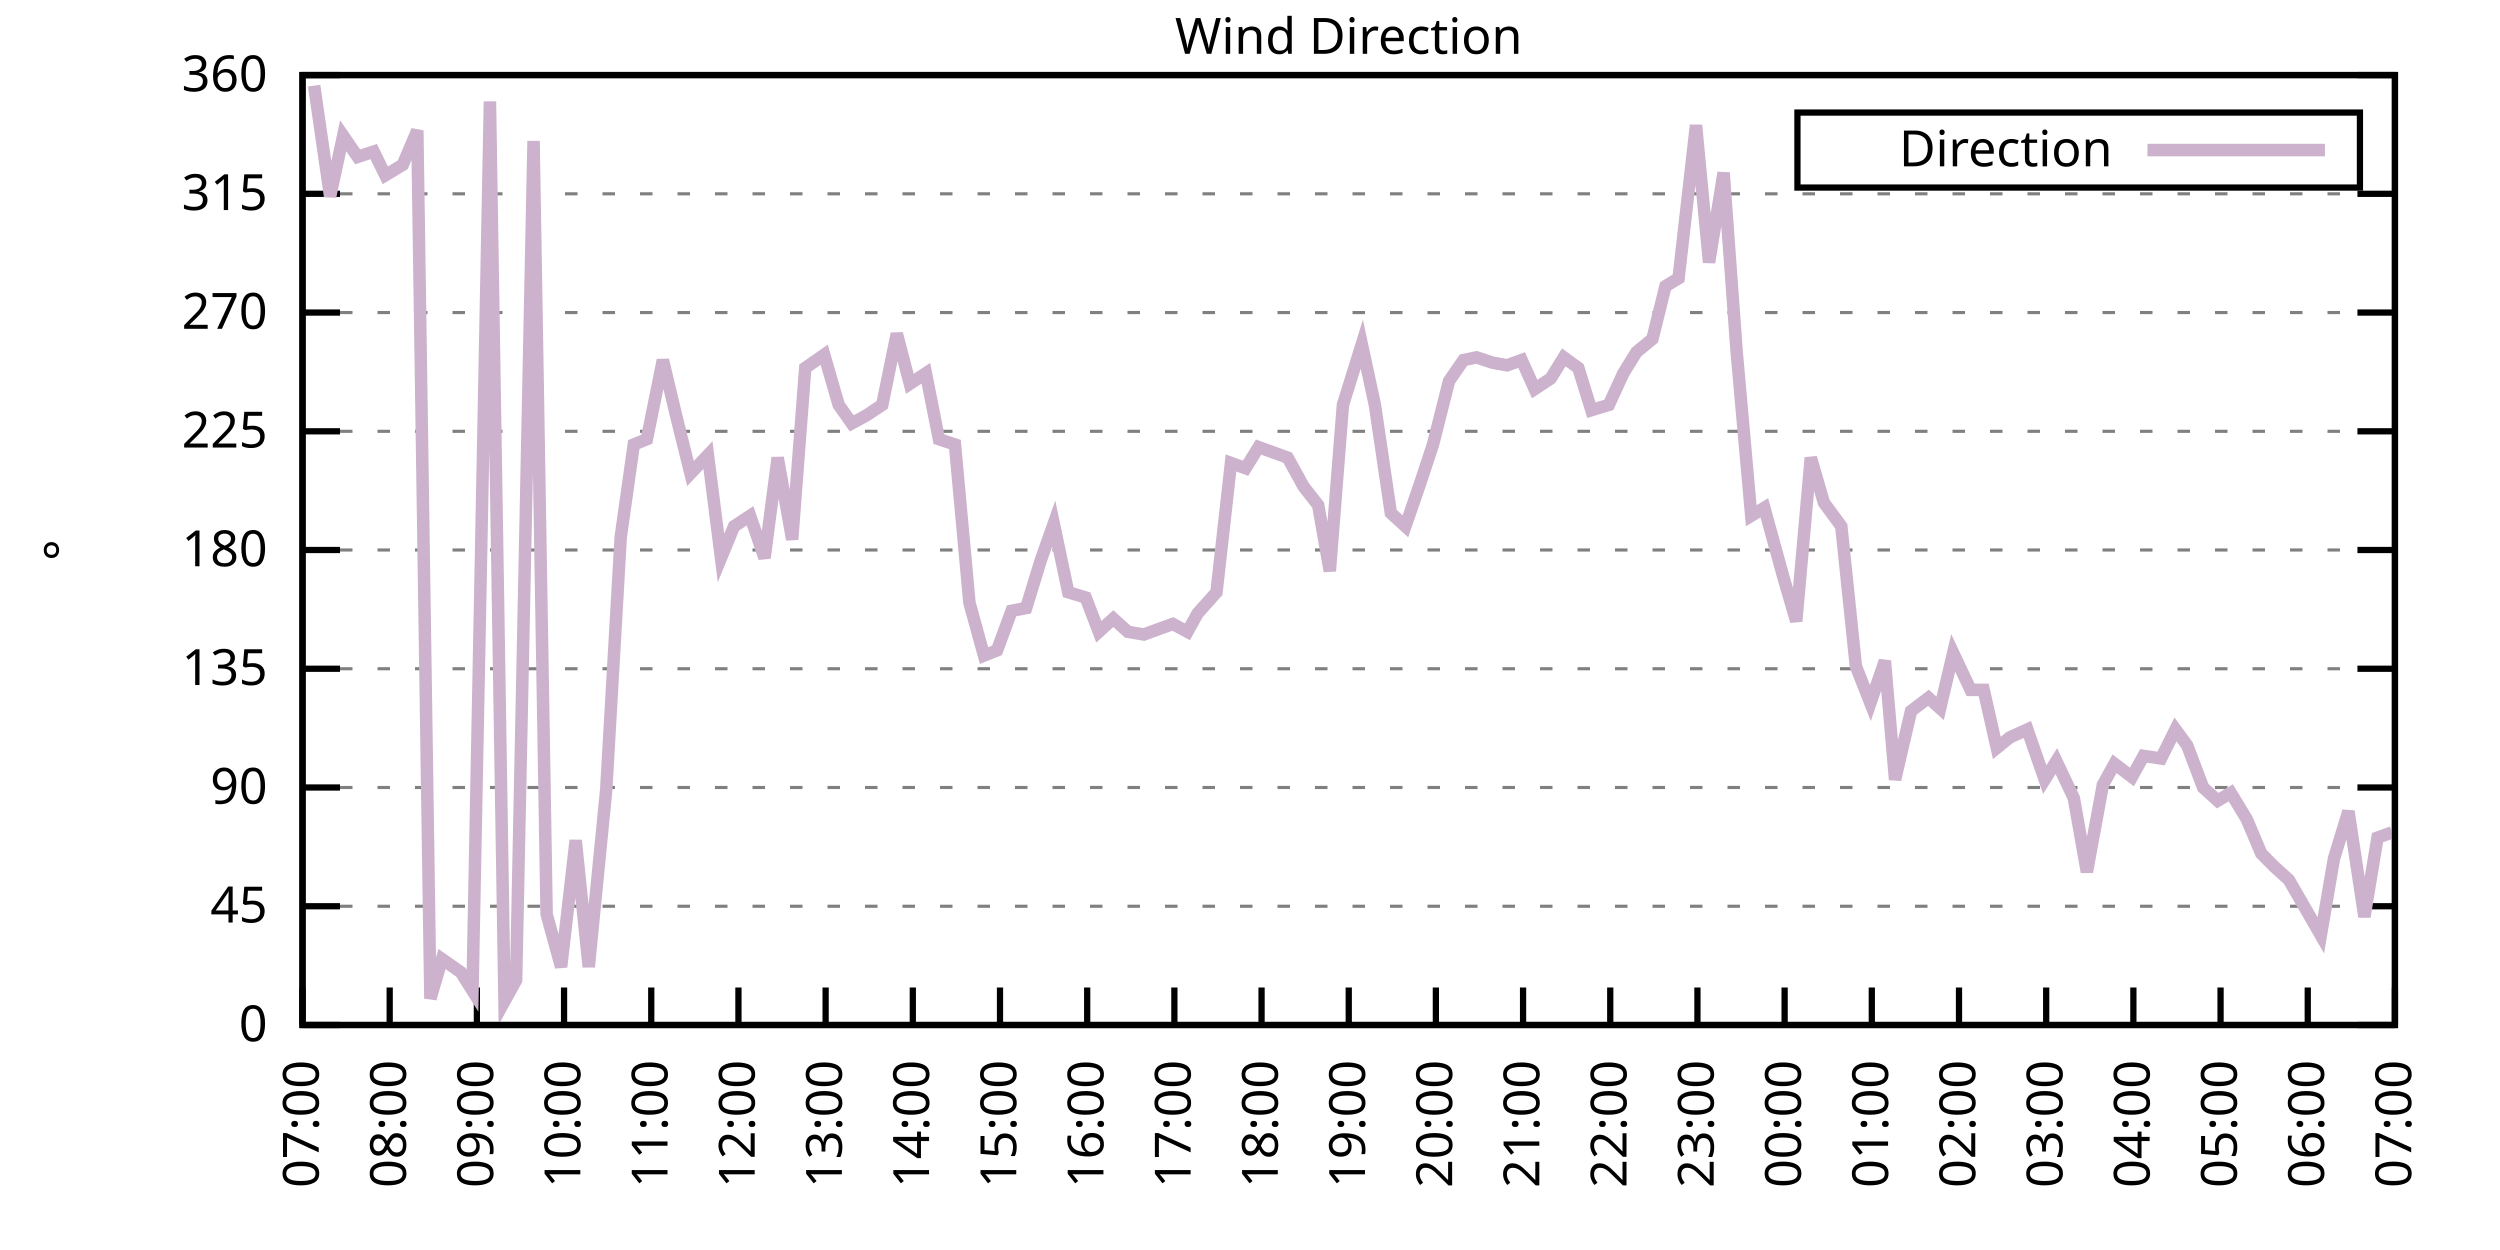
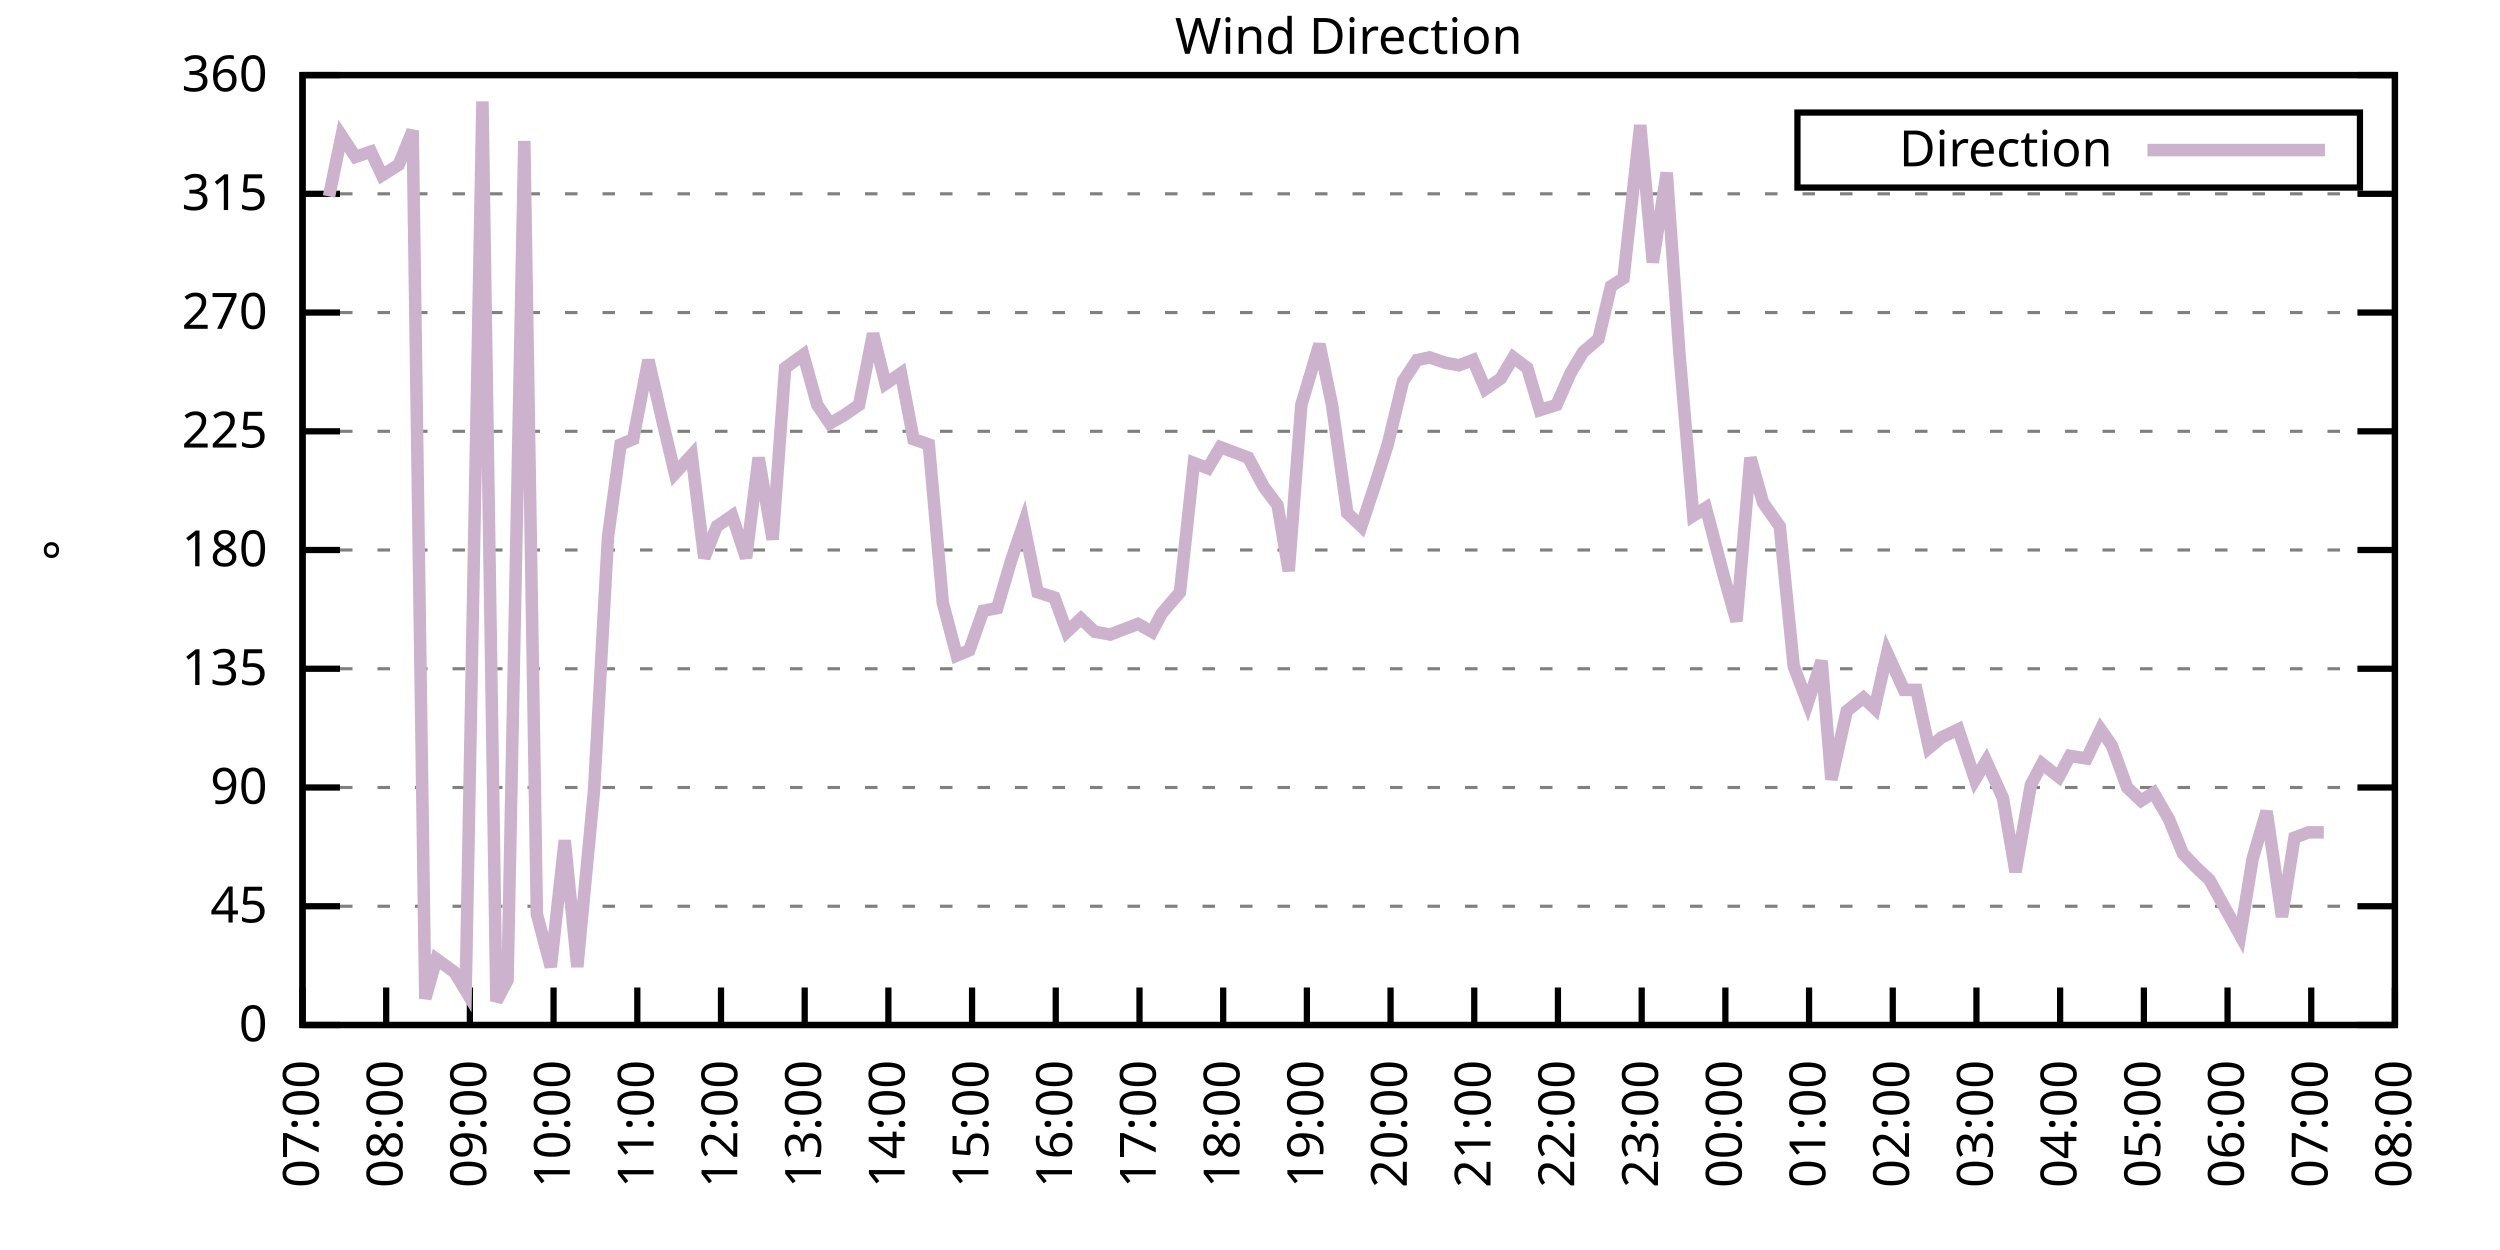
<svg xmlns="http://www.w3.org/2000/svg" xmlns:xlink="http://www.w3.org/1999/xlink" width="400" height="200" viewBox="0 0 400 200">
  <g id="gnuplot_canvas">
    <rect x="0" y="0" width="400" height="200" fill="none" />
    <defs>
      <circle id="gpDot" r="0.5" stroke-width="0.5" stroke="currentColor" />
      <path id="gpPt0" stroke-width="0.333" stroke="currentColor" d="M-1,0 h2 M0,-1 v2" />
      <path id="gpPt1" stroke-width="0.333" stroke="currentColor" d="M-1,-1 L1,1 M1,-1 L-1,1" />
      <path id="gpPt2" stroke-width="0.333" stroke="currentColor" d="M-1,0 L1,0 M0,-1 L0,1 M-1,-1 L1,1 M-1,1 L1,-1" />
      <rect id="gpPt3" stroke-width="0.333" stroke="currentColor" x="-1" y="-1" width="2" height="2" />
      <rect id="gpPt4" stroke-width="0.333" stroke="currentColor" fill="currentColor" x="-1" y="-1" width="2" height="2" />
      <circle id="gpPt5" stroke-width="0.333" stroke="currentColor" cx="0" cy="0" r="1" />
      <use xlink:href="#gpPt5" id="gpPt6" fill="currentColor" stroke="none" />
      <path id="gpPt7" stroke-width="0.333" stroke="currentColor" d="M0,-1.33 L-1.33,0.67 L1.33,0.67 z" />
      <use xlink:href="#gpPt7" id="gpPt8" fill="currentColor" stroke="none" />
      <use xlink:href="#gpPt7" id="gpPt9" stroke="currentColor" transform="rotate(180)" />
      <use xlink:href="#gpPt9" id="gpPt10" fill="currentColor" stroke="none" />
      <use xlink:href="#gpPt3" id="gpPt11" stroke="currentColor" transform="rotate(45)" />
      <use xlink:href="#gpPt11" id="gpPt12" fill="currentColor" stroke="none" />
      <path id="gpPt13" stroke-width="0.333" stroke="currentColor" d="M0,1.330 L1.265,0.411 L0.782,-1.067 L-0.782,-1.076 L-1.265,0.411 z" />
      <use xlink:href="#gpPt13" id="gpPt14" fill="currentColor" stroke="none" />
      <filter id="textbox" filterUnits="objectBoundingBox" x="0" y="0" height="1" width="1">
        <feFlood flood-color="white" flood-opacity="1" result="bgnd" />
        <feComposite in="SourceGraphic" in2="bgnd" operator="atop" />
      </filter>
      <filter id="greybox" filterUnits="objectBoundingBox" x="0" y="0" height="1" width="1">
        <feFlood flood-color="lightgrey" flood-opacity="1" result="grey" />
        <feComposite in="SourceGraphic" in2="grey" operator="atop" />
      </filter>
    </defs>
    <g fill="none" color="white" stroke="currentColor" stroke-width="1.00" stroke-linecap="butt" stroke-linejoin="miter">
</g>
    <g fill="none" color="black" stroke="currentColor" stroke-width="1.00" stroke-linecap="butt" stroke-linejoin="miter">
      <g stroke="none" shape-rendering="crispEdges">
        <polygon fill="rgb(255, 255, 255)" points="48.40,164.00 383.18,164.00 383.18,12.02 48.40,12.02 " />
      </g>
    </g>
    <g fill="none" color="black" stroke="currentColor" stroke-width="1.00" stroke-linecap="butt" stroke-linejoin="miter">
</g>
    <g fill="none" color="black" stroke="black" stroke-width="0.50" stroke-linecap="butt" stroke-linejoin="miter">
</g>
    <g fill="none" color="gray" stroke="currentColor" stroke-width="0.50" stroke-linecap="butt" stroke-linejoin="miter">
      <path stroke="gray" stroke-dasharray="2,4" class="gridline" d="M48.40,164.00 L383.19,164.00  " />
    </g>
    <g fill="none" color="gray" stroke="gray" stroke-width="1.00" stroke-linecap="butt" stroke-linejoin="miter">
</g>
    <g fill="none" color="black" stroke="currentColor" stroke-width="1.00" stroke-linecap="butt" stroke-linejoin="miter">
      <path stroke="black" d="M48.40,164.00 L54.40,164.00 M383.19,164.00 L377.19,164.00  " />
      <g transform="translate(42.80,166.60)" stroke="none" fill="black" font-family="Sans" font-size="8.00" text-anchor="end">
        <text>
          <tspan font-family="Sans"> 0</tspan>
        </text>
      </g>
    </g>
    <g fill="none" color="black" stroke="currentColor" stroke-width="1.00" stroke-linecap="butt" stroke-linejoin="miter">
</g>
    <g fill="none" color="black" stroke="black" stroke-width="0.50" stroke-linecap="butt" stroke-linejoin="miter">
</g>
    <g fill="none" color="gray" stroke="currentColor" stroke-width="0.50" stroke-linecap="butt" stroke-linejoin="miter">
      <path stroke="gray" stroke-dasharray="2,4" class="gridline" d="M48.40,145.00 L383.19,145.00  " />
    </g>
    <g fill="none" color="gray" stroke="gray" stroke-width="1.00" stroke-linecap="butt" stroke-linejoin="miter">
</g>
    <g fill="none" color="black" stroke="currentColor" stroke-width="1.00" stroke-linecap="butt" stroke-linejoin="miter">
      <path stroke="black" d="M48.40,145.00 L54.40,145.00 M383.19,145.00 L377.19,145.00  " />
      <g transform="translate(42.80,147.60)" stroke="none" fill="black" font-family="Sans" font-size="8.00" text-anchor="end">
        <text>
          <tspan font-family="Sans"> 45</tspan>
        </text>
      </g>
    </g>
    <g fill="none" color="black" stroke="currentColor" stroke-width="1.00" stroke-linecap="butt" stroke-linejoin="miter">
</g>
    <g fill="none" color="black" stroke="black" stroke-width="0.50" stroke-linecap="butt" stroke-linejoin="miter">
</g>
    <g fill="none" color="gray" stroke="currentColor" stroke-width="0.50" stroke-linecap="butt" stroke-linejoin="miter">
      <path stroke="gray" stroke-dasharray="2,4" class="gridline" d="M48.40,126.00 L383.19,126.00  " />
    </g>
    <g fill="none" color="gray" stroke="gray" stroke-width="1.00" stroke-linecap="butt" stroke-linejoin="miter">
</g>
    <g fill="none" color="black" stroke="currentColor" stroke-width="1.00" stroke-linecap="butt" stroke-linejoin="miter">
      <path stroke="black" d="M48.40,126.00 L54.40,126.00 M383.19,126.00 L377.19,126.00  " />
      <g transform="translate(42.80,128.60)" stroke="none" fill="black" font-family="Sans" font-size="8.00" text-anchor="end">
        <text>
          <tspan font-family="Sans"> 90</tspan>
        </text>
      </g>
    </g>
    <g fill="none" color="black" stroke="currentColor" stroke-width="1.00" stroke-linecap="butt" stroke-linejoin="miter">
</g>
    <g fill="none" color="black" stroke="black" stroke-width="0.50" stroke-linecap="butt" stroke-linejoin="miter">
</g>
    <g fill="none" color="gray" stroke="currentColor" stroke-width="0.50" stroke-linecap="butt" stroke-linejoin="miter">
      <path stroke="gray" stroke-dasharray="2,4" class="gridline" d="M48.40,107.00 L383.19,107.00  " />
    </g>
    <g fill="none" color="gray" stroke="gray" stroke-width="1.00" stroke-linecap="butt" stroke-linejoin="miter">
</g>
    <g fill="none" color="black" stroke="currentColor" stroke-width="1.00" stroke-linecap="butt" stroke-linejoin="miter">
      <path stroke="black" d="M48.40,107.00 L54.40,107.00 M383.19,107.00 L377.19,107.00  " />
      <g transform="translate(42.80,109.60)" stroke="none" fill="black" font-family="Sans" font-size="8.00" text-anchor="end">
        <text>
          <tspan font-family="Sans"> 135</tspan>
        </text>
      </g>
    </g>
    <g fill="none" color="black" stroke="currentColor" stroke-width="1.00" stroke-linecap="butt" stroke-linejoin="miter">
</g>
    <g fill="none" color="black" stroke="black" stroke-width="0.50" stroke-linecap="butt" stroke-linejoin="miter">
</g>
    <g fill="none" color="gray" stroke="currentColor" stroke-width="0.50" stroke-linecap="butt" stroke-linejoin="miter">
      <path stroke="gray" stroke-dasharray="2,4" class="gridline" d="M48.40,88.00 L383.19,88.00  " />
    </g>
    <g fill="none" color="gray" stroke="gray" stroke-width="1.00" stroke-linecap="butt" stroke-linejoin="miter">
</g>
    <g fill="none" color="black" stroke="currentColor" stroke-width="1.00" stroke-linecap="butt" stroke-linejoin="miter">
      <path stroke="black" d="M48.40,88.00 L54.40,88.00 M383.19,88.00 L377.19,88.00  " />
      <g transform="translate(42.80,90.60)" stroke="none" fill="black" font-family="Sans" font-size="8.00" text-anchor="end">
        <text>
          <tspan font-family="Sans"> 180</tspan>
        </text>
      </g>
    </g>
    <g fill="none" color="black" stroke="currentColor" stroke-width="1.00" stroke-linecap="butt" stroke-linejoin="miter">
</g>
    <g fill="none" color="black" stroke="black" stroke-width="0.50" stroke-linecap="butt" stroke-linejoin="miter">
</g>
    <g fill="none" color="gray" stroke="currentColor" stroke-width="0.50" stroke-linecap="butt" stroke-linejoin="miter">
      <path stroke="gray" stroke-dasharray="2,4" class="gridline" d="M48.40,69.01 L383.19,69.01  " />
    </g>
    <g fill="none" color="gray" stroke="gray" stroke-width="1.00" stroke-linecap="butt" stroke-linejoin="miter">
</g>
    <g fill="none" color="black" stroke="currentColor" stroke-width="1.00" stroke-linecap="butt" stroke-linejoin="miter">
      <path stroke="black" d="M48.40,69.01 L54.40,69.01 M383.19,69.01 L377.19,69.01  " />
      <g transform="translate(42.80,71.61)" stroke="none" fill="black" font-family="Sans" font-size="8.00" text-anchor="end">
        <text>
          <tspan font-family="Sans"> 225</tspan>
        </text>
      </g>
    </g>
    <g fill="none" color="black" stroke="currentColor" stroke-width="1.00" stroke-linecap="butt" stroke-linejoin="miter">
</g>
    <g fill="none" color="black" stroke="black" stroke-width="0.50" stroke-linecap="butt" stroke-linejoin="miter">
</g>
    <g fill="none" color="gray" stroke="currentColor" stroke-width="0.50" stroke-linecap="butt" stroke-linejoin="miter">
      <path stroke="gray" stroke-dasharray="2,4" class="gridline" d="M48.40,50.01 L383.19,50.01  " />
    </g>
    <g fill="none" color="gray" stroke="gray" stroke-width="1.00" stroke-linecap="butt" stroke-linejoin="miter">
</g>
    <g fill="none" color="black" stroke="currentColor" stroke-width="1.00" stroke-linecap="butt" stroke-linejoin="miter">
      <path stroke="black" d="M48.40,50.01 L54.40,50.01 M383.19,50.01 L377.19,50.01  " />
      <g transform="translate(42.80,52.61)" stroke="none" fill="black" font-family="Sans" font-size="8.00" text-anchor="end">
        <text>
          <tspan font-family="Sans"> 270</tspan>
        </text>
      </g>
    </g>
    <g fill="none" color="black" stroke="currentColor" stroke-width="1.00" stroke-linecap="butt" stroke-linejoin="miter">
</g>
    <g fill="none" color="black" stroke="black" stroke-width="0.50" stroke-linecap="butt" stroke-linejoin="miter">
</g>
    <g fill="none" color="gray" stroke="currentColor" stroke-width="0.50" stroke-linecap="butt" stroke-linejoin="miter">
      <path stroke="gray" stroke-dasharray="2,4" class="gridline" d="M48.40,31.01 L383.19,31.01  " />
    </g>
    <g fill="none" color="gray" stroke="gray" stroke-width="1.00" stroke-linecap="butt" stroke-linejoin="miter">
</g>
    <g fill="none" color="black" stroke="currentColor" stroke-width="1.00" stroke-linecap="butt" stroke-linejoin="miter">
      <path stroke="black" d="M48.40,31.01 L54.40,31.01 M383.19,31.01 L377.19,31.01  " />
      <g transform="translate(42.80,33.61)" stroke="none" fill="black" font-family="Sans" font-size="8.00" text-anchor="end">
        <text>
          <tspan font-family="Sans"> 315</tspan>
        </text>
      </g>
    </g>
    <g fill="none" color="black" stroke="currentColor" stroke-width="1.00" stroke-linecap="butt" stroke-linejoin="miter">
</g>
    <g fill="none" color="black" stroke="black" stroke-width="0.50" stroke-linecap="butt" stroke-linejoin="miter">
</g>
    <g fill="none" color="gray" stroke="currentColor" stroke-width="0.50" stroke-linecap="butt" stroke-linejoin="miter">
      <path stroke="gray" stroke-dasharray="2,4" class="gridline" d="M48.40,12.01 L383.19,12.01  " />
    </g>
    <g fill="none" color="gray" stroke="gray" stroke-width="1.00" stroke-linecap="butt" stroke-linejoin="miter">
</g>
    <g fill="none" color="black" stroke="currentColor" stroke-width="1.00" stroke-linecap="butt" stroke-linejoin="miter">
      <path stroke="black" d="M48.40,12.01 L54.40,12.01 M383.19,12.01 L377.19,12.01  " />
      <g transform="translate(42.80,14.61)" stroke="none" fill="black" font-family="Sans" font-size="8.00" text-anchor="end">
        <text>
          <tspan font-family="Sans"> 360</tspan>
        </text>
      </g>
    </g>
    <g fill="none" color="black" stroke="currentColor" stroke-width="1.00" stroke-linecap="butt" stroke-linejoin="miter">
      <path stroke="black" d="M48.40,164.00 L48.40,158.00  " />
      <g transform="translate(51.00,169.60) rotate(270.00)" stroke="none" fill="black" font-family="Sans" font-size="8.00" text-anchor="end">
        <text>
          <tspan font-family="Sans">07:00</tspan>
        </text>
      </g>
    </g>
    <g fill="none" color="black" stroke="currentColor" stroke-width="1.00" stroke-linecap="butt" stroke-linejoin="miter">
-       <path stroke="black" d="M62.35,164.00 L62.35,158.00  " />
-       <g transform="translate(64.95,169.60) rotate(270.00)" stroke="none" fill="black" font-family="Sans" font-size="8.00" text-anchor="end">
+       <path stroke="black" d="M61.79,164.00 L61.79,158.00  " />
+       <g transform="translate(64.39,169.60) rotate(270.00)" stroke="none" fill="black" font-family="Sans" font-size="8.00" text-anchor="end">
        <text>
          <tspan font-family="Sans">08:00</tspan>
        </text>
      </g>
    </g>
    <g fill="none" color="black" stroke="currentColor" stroke-width="1.00" stroke-linecap="butt" stroke-linejoin="miter">
-       <path stroke="black" d="M76.30,164.00 L76.30,158.00  " />
-       <g transform="translate(78.90,169.60) rotate(270.00)" stroke="none" fill="black" font-family="Sans" font-size="8.00" text-anchor="end">
+       <path stroke="black" d="M75.18,164.00 L75.18,158.00  " />
+       <g transform="translate(77.78,169.60) rotate(270.00)" stroke="none" fill="black" font-family="Sans" font-size="8.00" text-anchor="end">
        <text>
          <tspan font-family="Sans">09:00</tspan>
        </text>
      </g>
    </g>
    <g fill="none" color="black" stroke="currentColor" stroke-width="1.00" stroke-linecap="butt" stroke-linejoin="miter">
-       <path stroke="black" d="M90.25,164.00 L90.25,158.00  " />
-       <g transform="translate(92.85,169.60) rotate(270.00)" stroke="none" fill="black" font-family="Sans" font-size="8.00" text-anchor="end">
+       <path stroke="black" d="M88.57,164.00 L88.57,158.00  " />
+       <g transform="translate(91.17,169.60) rotate(270.00)" stroke="none" fill="black" font-family="Sans" font-size="8.00" text-anchor="end">
        <text>
          <tspan font-family="Sans">10:00</tspan>
        </text>
      </g>
    </g>
    <g fill="none" color="black" stroke="currentColor" stroke-width="1.00" stroke-linecap="butt" stroke-linejoin="miter">
-       <path stroke="black" d="M104.20,164.00 L104.20,158.00  " />
-       <g transform="translate(106.80,169.60) rotate(270.00)" stroke="none" fill="black" font-family="Sans" font-size="8.00" text-anchor="end">
+       <path stroke="black" d="M101.97,164.00 L101.97,158.00  " />
+       <g transform="translate(104.57,169.60) rotate(270.00)" stroke="none" fill="black" font-family="Sans" font-size="8.00" text-anchor="end">
        <text>
          <tspan font-family="Sans">11:00</tspan>
        </text>
      </g>
    </g>
    <g fill="none" color="black" stroke="currentColor" stroke-width="1.00" stroke-linecap="butt" stroke-linejoin="miter">
-       <path stroke="black" d="M118.15,164.00 L118.15,158.00  " />
-       <g transform="translate(120.75,169.60) rotate(270.00)" stroke="none" fill="black" font-family="Sans" font-size="8.00" text-anchor="end">
+       <path stroke="black" d="M115.36,164.00 L115.36,158.00  " />
+       <g transform="translate(117.96,169.60) rotate(270.00)" stroke="none" fill="black" font-family="Sans" font-size="8.00" text-anchor="end">
        <text>
          <tspan font-family="Sans">12:00</tspan>
        </text>
      </g>
    </g>
    <g fill="none" color="black" stroke="currentColor" stroke-width="1.00" stroke-linecap="butt" stroke-linejoin="miter">
-       <path stroke="black" d="M132.10,164.00 L132.10,158.00  " />
-       <g transform="translate(134.70,169.60) rotate(270.00)" stroke="none" fill="black" font-family="Sans" font-size="8.00" text-anchor="end">
+       <path stroke="black" d="M128.75,164.00 L128.75,158.00  " />
+       <g transform="translate(131.35,169.60) rotate(270.00)" stroke="none" fill="black" font-family="Sans" font-size="8.00" text-anchor="end">
        <text>
          <tspan font-family="Sans">13:00</tspan>
        </text>
      </g>
    </g>
    <g fill="none" color="black" stroke="currentColor" stroke-width="1.00" stroke-linecap="butt" stroke-linejoin="miter">
-       <path stroke="black" d="M146.05,164.00 L146.05,158.00  " />
-       <g transform="translate(148.65,169.60) rotate(270.00)" stroke="none" fill="black" font-family="Sans" font-size="8.00" text-anchor="end">
+       <path stroke="black" d="M142.14,164.00 L142.14,158.00  " />
+       <g transform="translate(144.74,169.60) rotate(270.00)" stroke="none" fill="black" font-family="Sans" font-size="8.00" text-anchor="end">
        <text>
          <tspan font-family="Sans">14:00</tspan>
        </text>
      </g>
    </g>
    <g fill="none" color="black" stroke="currentColor" stroke-width="1.00" stroke-linecap="butt" stroke-linejoin="miter">
-       <path stroke="black" d="M160.00,164.00 L160.00,158.00  " />
-       <g transform="translate(162.60,169.60) rotate(270.00)" stroke="none" fill="black" font-family="Sans" font-size="8.00" text-anchor="end">
+       <path stroke="black" d="M155.53,164.00 L155.53,158.00  " />
+       <g transform="translate(158.13,169.60) rotate(270.00)" stroke="none" fill="black" font-family="Sans" font-size="8.00" text-anchor="end">
        <text>
          <tspan font-family="Sans">15:00</tspan>
        </text>
      </g>
    </g>
    <g fill="none" color="black" stroke="currentColor" stroke-width="1.00" stroke-linecap="butt" stroke-linejoin="miter">
-       <path stroke="black" d="M173.95,164.00 L173.95,158.00  " />
-       <g transform="translate(176.55,169.60) rotate(270.00)" stroke="none" fill="black" font-family="Sans" font-size="8.00" text-anchor="end">
+       <path stroke="black" d="M168.92,164.00 L168.92,158.00  " />
+       <g transform="translate(171.52,169.60) rotate(270.00)" stroke="none" fill="black" font-family="Sans" font-size="8.00" text-anchor="end">
        <text>
          <tspan font-family="Sans">16:00</tspan>
        </text>
      </g>
    </g>
    <g fill="none" color="black" stroke="currentColor" stroke-width="1.00" stroke-linecap="butt" stroke-linejoin="miter">
-       <path stroke="black" d="M187.90,164.00 L187.90,158.00  " />
-       <g transform="translate(190.50,169.60) rotate(270.00)" stroke="none" fill="black" font-family="Sans" font-size="8.00" text-anchor="end">
+       <path stroke="black" d="M182.32,164.00 L182.32,158.00  " />
+       <g transform="translate(184.92,169.60) rotate(270.00)" stroke="none" fill="black" font-family="Sans" font-size="8.00" text-anchor="end">
        <text>
          <tspan font-family="Sans">17:00</tspan>
        </text>
      </g>
    </g>
    <g fill="none" color="black" stroke="currentColor" stroke-width="1.00" stroke-linecap="butt" stroke-linejoin="miter">
-       <path stroke="black" d="M201.85,164.00 L201.85,158.00  " />
-       <g transform="translate(204.45,169.60) rotate(270.00)" stroke="none" fill="black" font-family="Sans" font-size="8.00" text-anchor="end">
+       <path stroke="black" d="M195.71,164.00 L195.71,158.00  " />
+       <g transform="translate(198.31,169.60) rotate(270.00)" stroke="none" fill="black" font-family="Sans" font-size="8.00" text-anchor="end">
        <text>
          <tspan font-family="Sans">18:00</tspan>
        </text>
      </g>
    </g>
    <g fill="none" color="black" stroke="currentColor" stroke-width="1.00" stroke-linecap="butt" stroke-linejoin="miter">
-       <path stroke="black" d="M215.80,164.00 L215.80,158.00  " />
-       <g transform="translate(218.40,169.60) rotate(270.00)" stroke="none" fill="black" font-family="Sans" font-size="8.00" text-anchor="end">
+       <path stroke="black" d="M209.10,164.00 L209.10,158.00  " />
+       <g transform="translate(211.70,169.60) rotate(270.00)" stroke="none" fill="black" font-family="Sans" font-size="8.00" text-anchor="end">
        <text>
          <tspan font-family="Sans">19:00</tspan>
        </text>
      </g>
    </g>
    <g fill="none" color="black" stroke="currentColor" stroke-width="1.00" stroke-linecap="butt" stroke-linejoin="miter">
-       <path stroke="black" d="M229.74,164.00 L229.74,158.00  " />
-       <g transform="translate(232.34,169.60) rotate(270.00)" stroke="none" fill="black" font-family="Sans" font-size="8.00" text-anchor="end">
+       <path stroke="black" d="M222.49,164.00 L222.49,158.00  " />
+       <g transform="translate(225.09,169.60) rotate(270.00)" stroke="none" fill="black" font-family="Sans" font-size="8.00" text-anchor="end">
        <text>
          <tspan font-family="Sans">20:00</tspan>
        </text>
      </g>
    </g>
    <g fill="none" color="black" stroke="currentColor" stroke-width="1.00" stroke-linecap="butt" stroke-linejoin="miter">
-       <path stroke="black" d="M243.69,164.00 L243.69,158.00  " />
-       <g transform="translate(246.29,169.60) rotate(270.00)" stroke="none" fill="black" font-family="Sans" font-size="8.00" text-anchor="end">
+       <path stroke="black" d="M235.88,164.00 L235.88,158.00  " />
+       <g transform="translate(238.48,169.60) rotate(270.00)" stroke="none" fill="black" font-family="Sans" font-size="8.00" text-anchor="end">
        <text>
          <tspan font-family="Sans">21:00</tspan>
        </text>
      </g>
    </g>
    <g fill="none" color="black" stroke="currentColor" stroke-width="1.00" stroke-linecap="butt" stroke-linejoin="miter">
-       <path stroke="black" d="M257.64,164.00 L257.64,158.00  " />
-       <g transform="translate(260.24,169.60) rotate(270.00)" stroke="none" fill="black" font-family="Sans" font-size="8.00" text-anchor="end">
+       <path stroke="black" d="M249.27,164.00 L249.27,158.00  " />
+       <g transform="translate(251.87,169.60) rotate(270.00)" stroke="none" fill="black" font-family="Sans" font-size="8.00" text-anchor="end">
        <text>
          <tspan font-family="Sans">22:00</tspan>
        </text>
      </g>
    </g>
    <g fill="none" color="black" stroke="currentColor" stroke-width="1.00" stroke-linecap="butt" stroke-linejoin="miter">
-       <path stroke="black" d="M271.59,164.00 L271.59,158.00  " />
-       <g transform="translate(274.19,169.60) rotate(270.00)" stroke="none" fill="black" font-family="Sans" font-size="8.00" text-anchor="end">
+       <path stroke="black" d="M262.67,164.00 L262.67,158.00  " />
+       <g transform="translate(265.27,169.60) rotate(270.00)" stroke="none" fill="black" font-family="Sans" font-size="8.00" text-anchor="end">
        <text>
          <tspan font-family="Sans">23:00</tspan>
        </text>
      </g>
    </g>
    <g fill="none" color="black" stroke="currentColor" stroke-width="1.00" stroke-linecap="butt" stroke-linejoin="miter">
-       <path stroke="black" d="M285.54,164.00 L285.54,158.00  " />
-       <g transform="translate(288.14,169.60) rotate(270.00)" stroke="none" fill="black" font-family="Sans" font-size="8.00" text-anchor="end">
+       <path stroke="black" d="M276.06,164.00 L276.06,158.00  " />
+       <g transform="translate(278.66,169.60) rotate(270.00)" stroke="none" fill="black" font-family="Sans" font-size="8.00" text-anchor="end">
        <text>
          <tspan font-family="Sans">00:00</tspan>
        </text>
      </g>
    </g>
    <g fill="none" color="black" stroke="currentColor" stroke-width="1.00" stroke-linecap="butt" stroke-linejoin="miter">
-       <path stroke="black" d="M299.49,164.00 L299.49,158.00  " />
-       <g transform="translate(302.09,169.60) rotate(270.00)" stroke="none" fill="black" font-family="Sans" font-size="8.00" text-anchor="end">
+       <path stroke="black" d="M289.45,164.00 L289.45,158.00  " />
+       <g transform="translate(292.05,169.60) rotate(270.00)" stroke="none" fill="black" font-family="Sans" font-size="8.00" text-anchor="end">
        <text>
          <tspan font-family="Sans">01:00</tspan>
        </text>
      </g>
    </g>
    <g fill="none" color="black" stroke="currentColor" stroke-width="1.00" stroke-linecap="butt" stroke-linejoin="miter">
-       <path stroke="black" d="M313.44,164.00 L313.44,158.00  " />
-       <g transform="translate(316.04,169.60) rotate(270.00)" stroke="none" fill="black" font-family="Sans" font-size="8.00" text-anchor="end">
+       <path stroke="black" d="M302.84,164.00 L302.84,158.00  " />
+       <g transform="translate(305.44,169.60) rotate(270.00)" stroke="none" fill="black" font-family="Sans" font-size="8.00" text-anchor="end">
        <text>
          <tspan font-family="Sans">02:00</tspan>
        </text>
      </g>
    </g>
    <g fill="none" color="black" stroke="currentColor" stroke-width="1.00" stroke-linecap="butt" stroke-linejoin="miter">
-       <path stroke="black" d="M327.39,164.00 L327.39,158.00  " />
-       <g transform="translate(329.99,169.60) rotate(270.00)" stroke="none" fill="black" font-family="Sans" font-size="8.00" text-anchor="end">
+       <path stroke="black" d="M316.23,164.00 L316.23,158.00  " />
+       <g transform="translate(318.83,169.60) rotate(270.00)" stroke="none" fill="black" font-family="Sans" font-size="8.00" text-anchor="end">
        <text>
          <tspan font-family="Sans">03:00</tspan>
        </text>
      </g>
    </g>
    <g fill="none" color="black" stroke="currentColor" stroke-width="1.00" stroke-linecap="butt" stroke-linejoin="miter">
-       <path stroke="black" d="M341.34,164.00 L341.34,158.00  " />
-       <g transform="translate(343.94,169.60) rotate(270.00)" stroke="none" fill="black" font-family="Sans" font-size="8.00" text-anchor="end">
+       <path stroke="black" d="M329.62,164.00 L329.62,158.00  " />
+       <g transform="translate(332.22,169.60) rotate(270.00)" stroke="none" fill="black" font-family="Sans" font-size="8.00" text-anchor="end">
        <text>
          <tspan font-family="Sans">04:00</tspan>
        </text>
      </g>
    </g>
    <g fill="none" color="black" stroke="currentColor" stroke-width="1.00" stroke-linecap="butt" stroke-linejoin="miter">
-       <path stroke="black" d="M355.29,164.00 L355.29,158.00  " />
-       <g transform="translate(357.89,169.60) rotate(270.00)" stroke="none" fill="black" font-family="Sans" font-size="8.00" text-anchor="end">
+       <path stroke="black" d="M343.02,164.00 L343.02,158.00  " />
+       <g transform="translate(345.62,169.60) rotate(270.00)" stroke="none" fill="black" font-family="Sans" font-size="8.00" text-anchor="end">
        <text>
          <tspan font-family="Sans">05:00</tspan>
        </text>
      </g>
    </g>
    <g fill="none" color="black" stroke="currentColor" stroke-width="1.00" stroke-linecap="butt" stroke-linejoin="miter">
-       <path stroke="black" d="M369.24,164.00 L369.24,158.00  " />
-       <g transform="translate(371.84,169.60) rotate(270.00)" stroke="none" fill="black" font-family="Sans" font-size="8.00" text-anchor="end">
+       <path stroke="black" d="M356.41,164.00 L356.41,158.00  " />
+       <g transform="translate(359.01,169.60) rotate(270.00)" stroke="none" fill="black" font-family="Sans" font-size="8.00" text-anchor="end">
        <text>
          <tspan font-family="Sans">06:00</tspan>
+         </text>
+       </g>
+     </g>
+     <g fill="none" color="black" stroke="currentColor" stroke-width="1.00" stroke-linecap="butt" stroke-linejoin="miter">
+       <path stroke="black" d="M369.80,164.00 L369.80,158.00  " />
+       <g transform="translate(372.40,169.60) rotate(270.00)" stroke="none" fill="black" font-family="Sans" font-size="8.00" text-anchor="end">
+         <text>
+           <tspan font-family="Sans">07:00</tspan>
        </text>
      </g>
    </g>
    <g fill="none" color="black" stroke="currentColor" stroke-width="1.00" stroke-linecap="butt" stroke-linejoin="miter">
      <path stroke="black" d="M383.19,164.00 L383.19,158.00  " />
      <g transform="translate(385.79,169.60) rotate(270.00)" stroke="none" fill="black" font-family="Sans" font-size="8.00" text-anchor="end">
        <text>
-           <tspan font-family="Sans">07:00</tspan>
+           <tspan font-family="Sans">08:00</tspan>
        </text>
      </g>
    </g>
    <g fill="none" color="black" stroke="currentColor" stroke-width="1.00" stroke-linecap="butt" stroke-linejoin="miter">
</g>
    <g fill="none" color="black" stroke="currentColor" stroke-width="1.00" stroke-linecap="butt" stroke-linejoin="miter">
      <path stroke="black" d="M48.40,12.01 L48.40,164.00 L383.19,164.00 L383.19,12.01 L48.40,12.01 Z  " />
    </g>
    <g fill="none" color="black" stroke="currentColor" stroke-width="1.00" stroke-linecap="butt" stroke-linejoin="miter">
</g>
    <g fill="none" color="black" stroke="currentColor" stroke-width="1.00" stroke-linecap="butt" stroke-linejoin="miter">
      <path stroke="black" d="M287.59,30.01 L287.59,18.01 L377.59,18.01 L377.59,30.01 L287.59,30.01 Z  " />
    </g>
    <g id="Wind_direction_plot_1">
      <g fill="none" color="white" stroke="black" stroke-width="2.00" stroke-linecap="butt" stroke-linejoin="miter">
</g>
      <g fill="none" color="black" stroke="currentColor" stroke-width="2.00" stroke-linecap="butt" stroke-linejoin="miter">
        <g transform="translate(337.99,26.61)" stroke="none" fill="black" font-family="Sans" font-size="8.00" text-anchor="end">
          <text>
            <tspan font-family="Sans">Direction</tspan>
          </text>
        </g>
      </g>
      <g fill="none" color="black" stroke="currentColor" stroke-width="2.00" stroke-linecap="butt" stroke-linejoin="miter">
-         <path stroke="rgb(204, 178, 204)" d="M343.59,24.01 L371.99,24.01 M50.26,13.70 L52.82,31.43 L54.91,21.72 L57.23,25.10 L59.79,24.25 L61.65,28.05   L64.44,26.36 L66.77,20.88 L68.86,159.78 L70.72,153.45 L73.74,155.56 L75.60,158.51 L78.39,16.23 L80.72,160.20   L82.58,156.82 L85.37,22.56 L87.46,146.27 L89.78,154.71 L92.11,134.45 L94.20,154.71 L96.99,126.42 L99.32,85.89   L101.41,71.12 L103.50,70.27 L106.06,57.61 L108.38,67.32 L110.48,75.76 L113.27,72.81 L115.36,89.27 L117.45,84.21   L120.01,82.52 L122.33,89.27 L124.43,73.23 L126.75,86.32 L128.84,58.87 L131.87,56.76 L134.19,64.78 L136.28,67.74   L138.61,66.47 L141.16,64.78 L143.49,53.39 L145.58,61.41 L148.14,59.72 L150.23,70.27 L152.79,71.12 L155.11,96.45   L157.44,104.89 L159.53,104.05 L161.86,97.72 L164.18,97.29 L166.51,89.69 L168.60,83.78 L170.92,94.76 L173.71,95.60   L175.81,101.09 L178.13,98.98 L180.46,101.09 L183.01,101.52 L185.34,100.67 L187.66,99.83 L189.99,101.09 L191.62,98.14   L194.64,94.76 L196.96,74.07 L199.29,74.92 L201.38,71.54 L203.71,72.38 L206.03,73.23 L208.59,77.87 L210.91,80.83   L212.77,91.38 L214.87,64.78 L217.89,55.07 L219.98,64.78 L222.54,82.09 L224.86,84.21 L227.19,77.45 L229.28,71.12   L231.84,60.98 L234.16,57.61 L236.25,57.18 L238.81,58.03 L241.14,58.45 L243.46,57.61 L245.55,62.25 L248.11,60.56   L250.20,57.18 L252.53,58.87 L254.62,65.63 L257.41,64.78 L259.74,59.72 L261.83,56.34 L264.39,54.23 L266.48,45.79   L268.57,44.52 L271.36,20.03 L273.45,41.99 L275.78,27.63 L277.87,56.34 L280.20,82.52 L282.29,81.25 L285.31,92.23   L287.40,99.40 L289.73,73.23 L291.82,80.41 L294.61,84.21 L296.94,106.58 L299.26,112.49 L301.58,105.74 L303.21,124.74   L305.77,113.76 L308.56,111.65 L310.42,113.34 L312.51,104.47 L315.30,110.38 L317.39,110.38 L319.49,119.67 L321.58,117.98   L324.37,116.71 L327.16,124.74 L329.02,121.78 L331.81,127.69 L333.90,139.51 L336.46,125.58 L338.32,122.20 L341.11,124.31   L342.97,120.94 L345.76,121.36 L348.08,116.71 L349.94,119.25 L352.50,126.00 L354.83,128.11 L356.92,126.85 L359.48,131.07   L361.80,136.56 L363.89,138.67 L366.22,140.78 L371.33,149.65 L373.43,137.40 L375.75,129.80 L378.31,146.69 L380.40,134.02   L382.73,133.18  " />
+         <path stroke="rgb(204, 178, 204)" d="M343.59,24.01 L371.99,24.01 M52.64,31.43 L54.65,21.72 L56.88,25.10 L59.34,24.25 L61.12,28.05 L63.80,26.36   L66.03,20.88 L68.04,159.78 L69.83,153.45 L72.73,155.56 L74.51,158.51 L77.19,16.23 L79.42,160.20 L81.21,156.82   L83.89,22.56 L85.90,146.27 L88.13,154.71 L90.36,134.45 L92.37,154.71 L95.05,126.42 L97.28,85.89 L99.29,71.12   L101.30,70.27 L103.75,57.61 L105.98,67.32 L107.99,75.76 L110.67,72.81 L112.68,89.27 L114.69,84.21 L117.14,82.52   L119.38,89.27 L121.38,73.23 L123.62,86.32 L125.62,58.87 L128.53,56.76 L130.76,64.78 L132.77,67.74 L135.00,66.47   L137.45,64.78 L139.69,53.39 L141.69,61.41 L144.15,59.72 L146.16,70.27 L148.61,71.12 L150.85,96.45 L153.08,104.89   L155.09,104.05 L157.32,97.72 L159.55,97.29 L161.78,89.69 L163.79,83.78 L166.02,94.76 L168.70,95.60 L170.71,101.09   L172.94,98.98 L175.17,101.09 L177.63,101.52 L179.86,100.67 L182.09,99.83 L184.32,101.09 L185.89,98.14 L188.79,94.76   L191.02,74.07 L193.25,74.92 L195.26,71.54 L197.49,72.38 L199.73,73.23 L202.18,77.87 L204.41,80.83 L206.20,91.38   L208.21,64.78 L211.11,55.07 L213.12,64.78 L215.57,82.09 L217.80,84.21 L220.04,77.45 L222.04,71.12 L224.50,60.98   L226.73,57.61 L228.74,57.18 L231.20,58.03 L233.43,58.45 L235.66,57.61 L237.67,62.25 L240.12,60.56 L242.13,57.18   L244.36,58.87 L246.37,65.63 L249.05,64.78 L251.28,59.72 L253.29,56.34 L255.75,54.23 L257.76,45.79 L259.76,44.52   L262.44,20.03 L264.45,41.99 L266.68,27.63 L268.69,56.34 L270.92,82.52 L272.93,81.25 L275.83,92.23 L277.84,99.40   L280.07,73.23 L282.08,80.41 L284.76,84.21 L286.99,106.58 L289.23,112.49 L291.46,105.74 L293.02,124.74 L295.48,113.76   L298.15,111.65 L299.94,113.34 L301.95,104.47 L304.63,110.38 L306.63,110.38 L308.64,119.67 L310.65,117.98 L313.33,116.71   L316.01,124.74 L317.79,121.78 L320.47,127.69 L322.48,139.51 L324.94,125.58 L326.72,122.20 L329.40,124.31 L331.19,120.94   L333.86,121.36 L336.10,116.71 L337.88,119.25 L340.34,126.00 L342.57,128.11 L344.58,126.85 L347.03,131.07 L349.26,136.56   L351.27,138.67 L353.51,140.78 L358.42,149.65 L360.42,137.40 L362.66,129.80 L365.11,146.69 L367.12,134.02 L369.35,133.18   L371.81,133.18  " />
      </g>
    </g>
    <g fill="none" color="black" stroke="currentColor" stroke-width="2.00" stroke-linecap="butt" stroke-linejoin="miter">
</g>
    <g fill="none" color="black" stroke="black" stroke-width="1.00" stroke-linecap="butt" stroke-linejoin="miter">
</g>
    <g fill="none" color="black" stroke="currentColor" stroke-width="1.00" stroke-linecap="butt" stroke-linejoin="miter">
      <path stroke="black" d="M48.40,12.01 L48.40,164.00 L383.19,164.00 L383.19,12.01 L48.40,12.01 Z  " />
      <g transform="translate(12.80,88.01) rotate(270.00)" stroke="none" fill="black" font-family="Sans" font-size="8.00" text-anchor="middle">
        <text>
          <tspan font-family="Sans">°</tspan>
        </text>
      </g>
    </g>
    <g fill="none" color="black" stroke="currentColor" stroke-width="1.00" stroke-linecap="butt" stroke-linejoin="miter">
</g>
    <g fill="none" color="black" stroke="currentColor" stroke-width="1.00" stroke-linecap="butt" stroke-linejoin="miter">
      <g transform="translate(215.79,8.61)" stroke="none" fill="black" font-family="Sans" font-size="8.00" text-anchor="middle">
        <text>
          <tspan font-family="Sans">Wind Direction</tspan>
        </text>
      </g>
    </g>
    <g fill="none" color="black" stroke="currentColor" stroke-width="1.00" stroke-linecap="butt" stroke-linejoin="miter">
</g>
  </g>
</svg>
